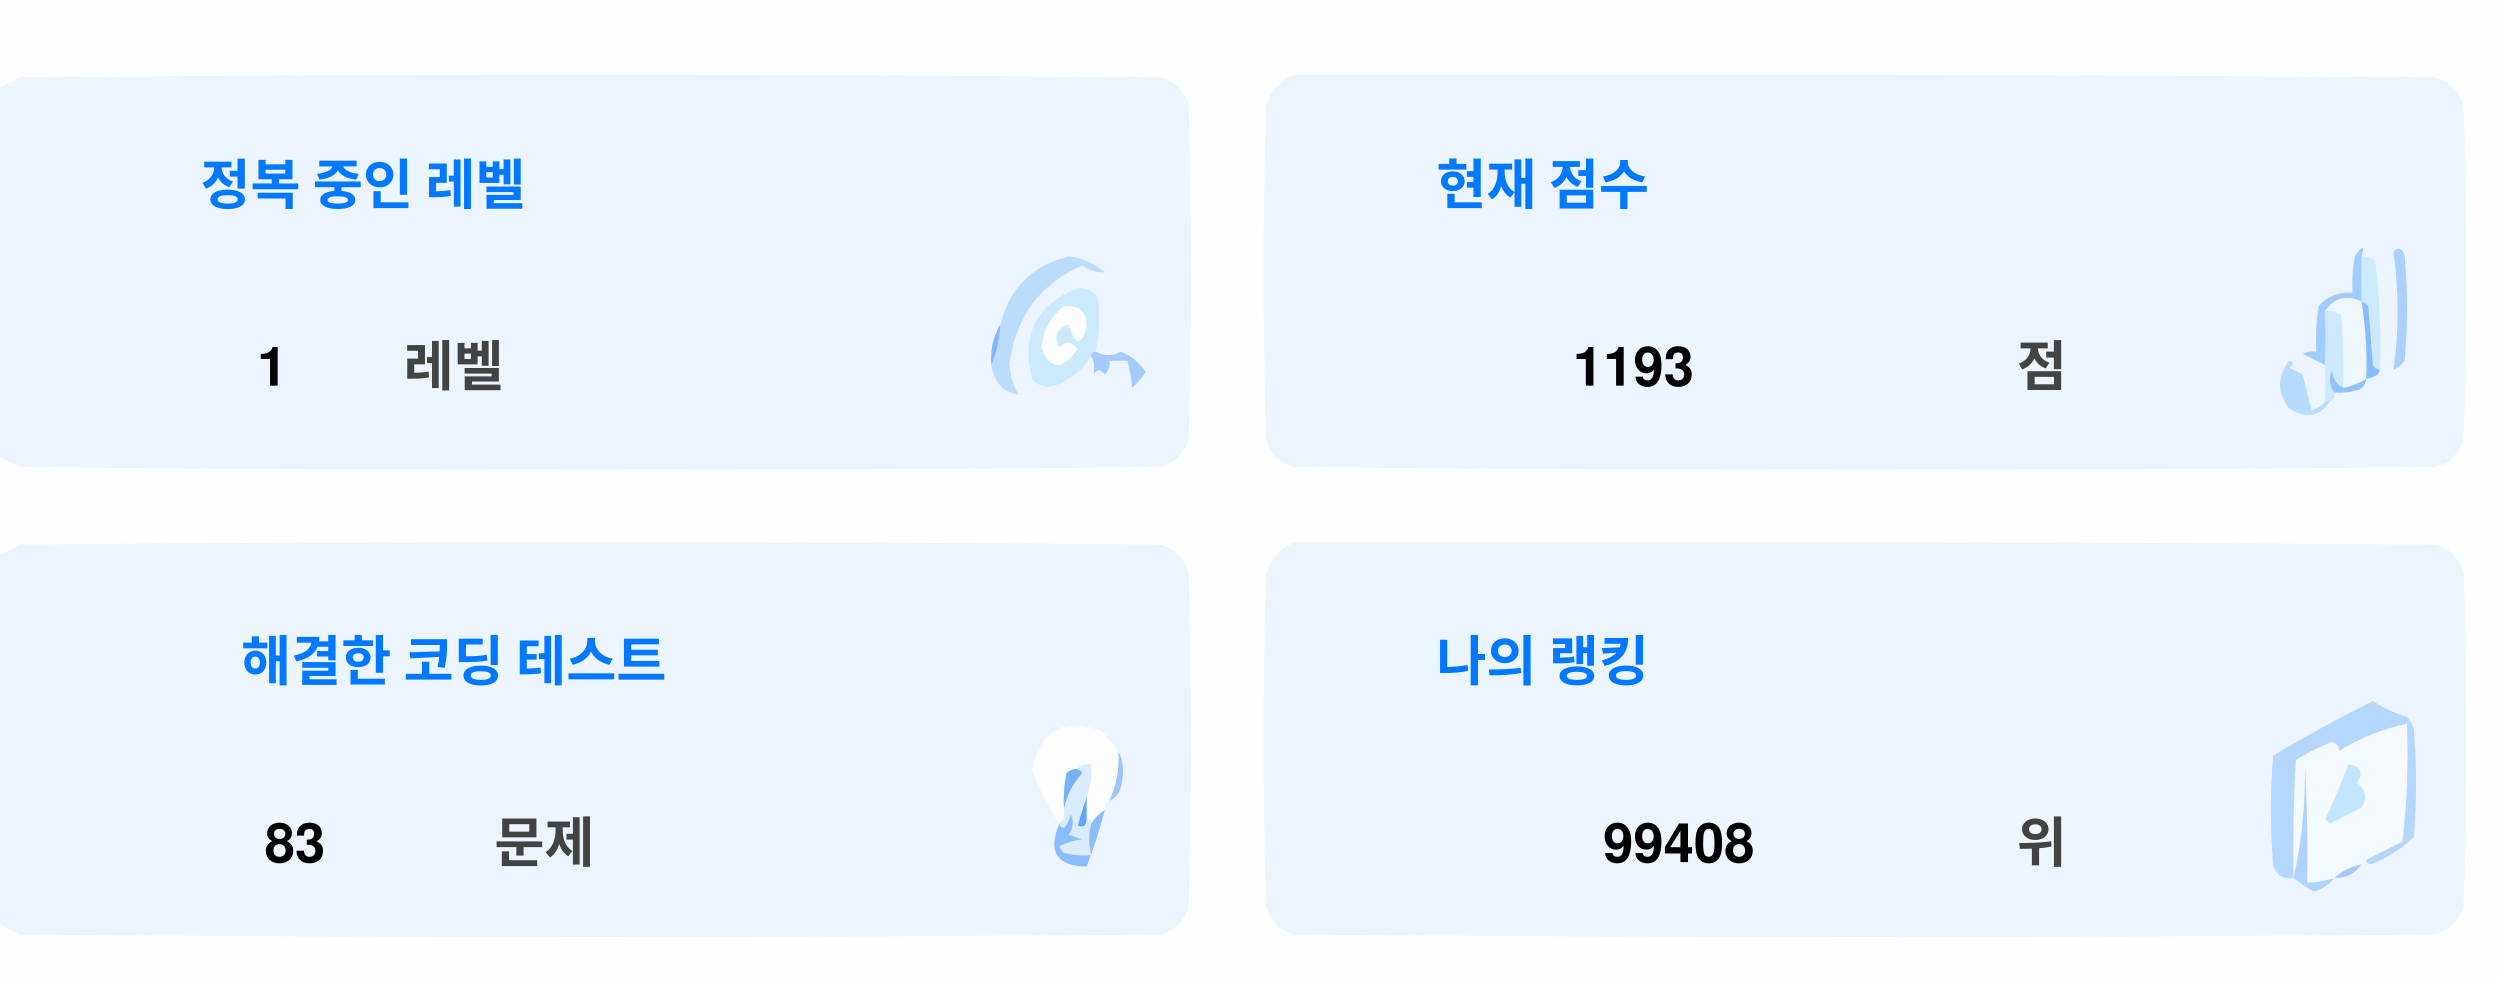
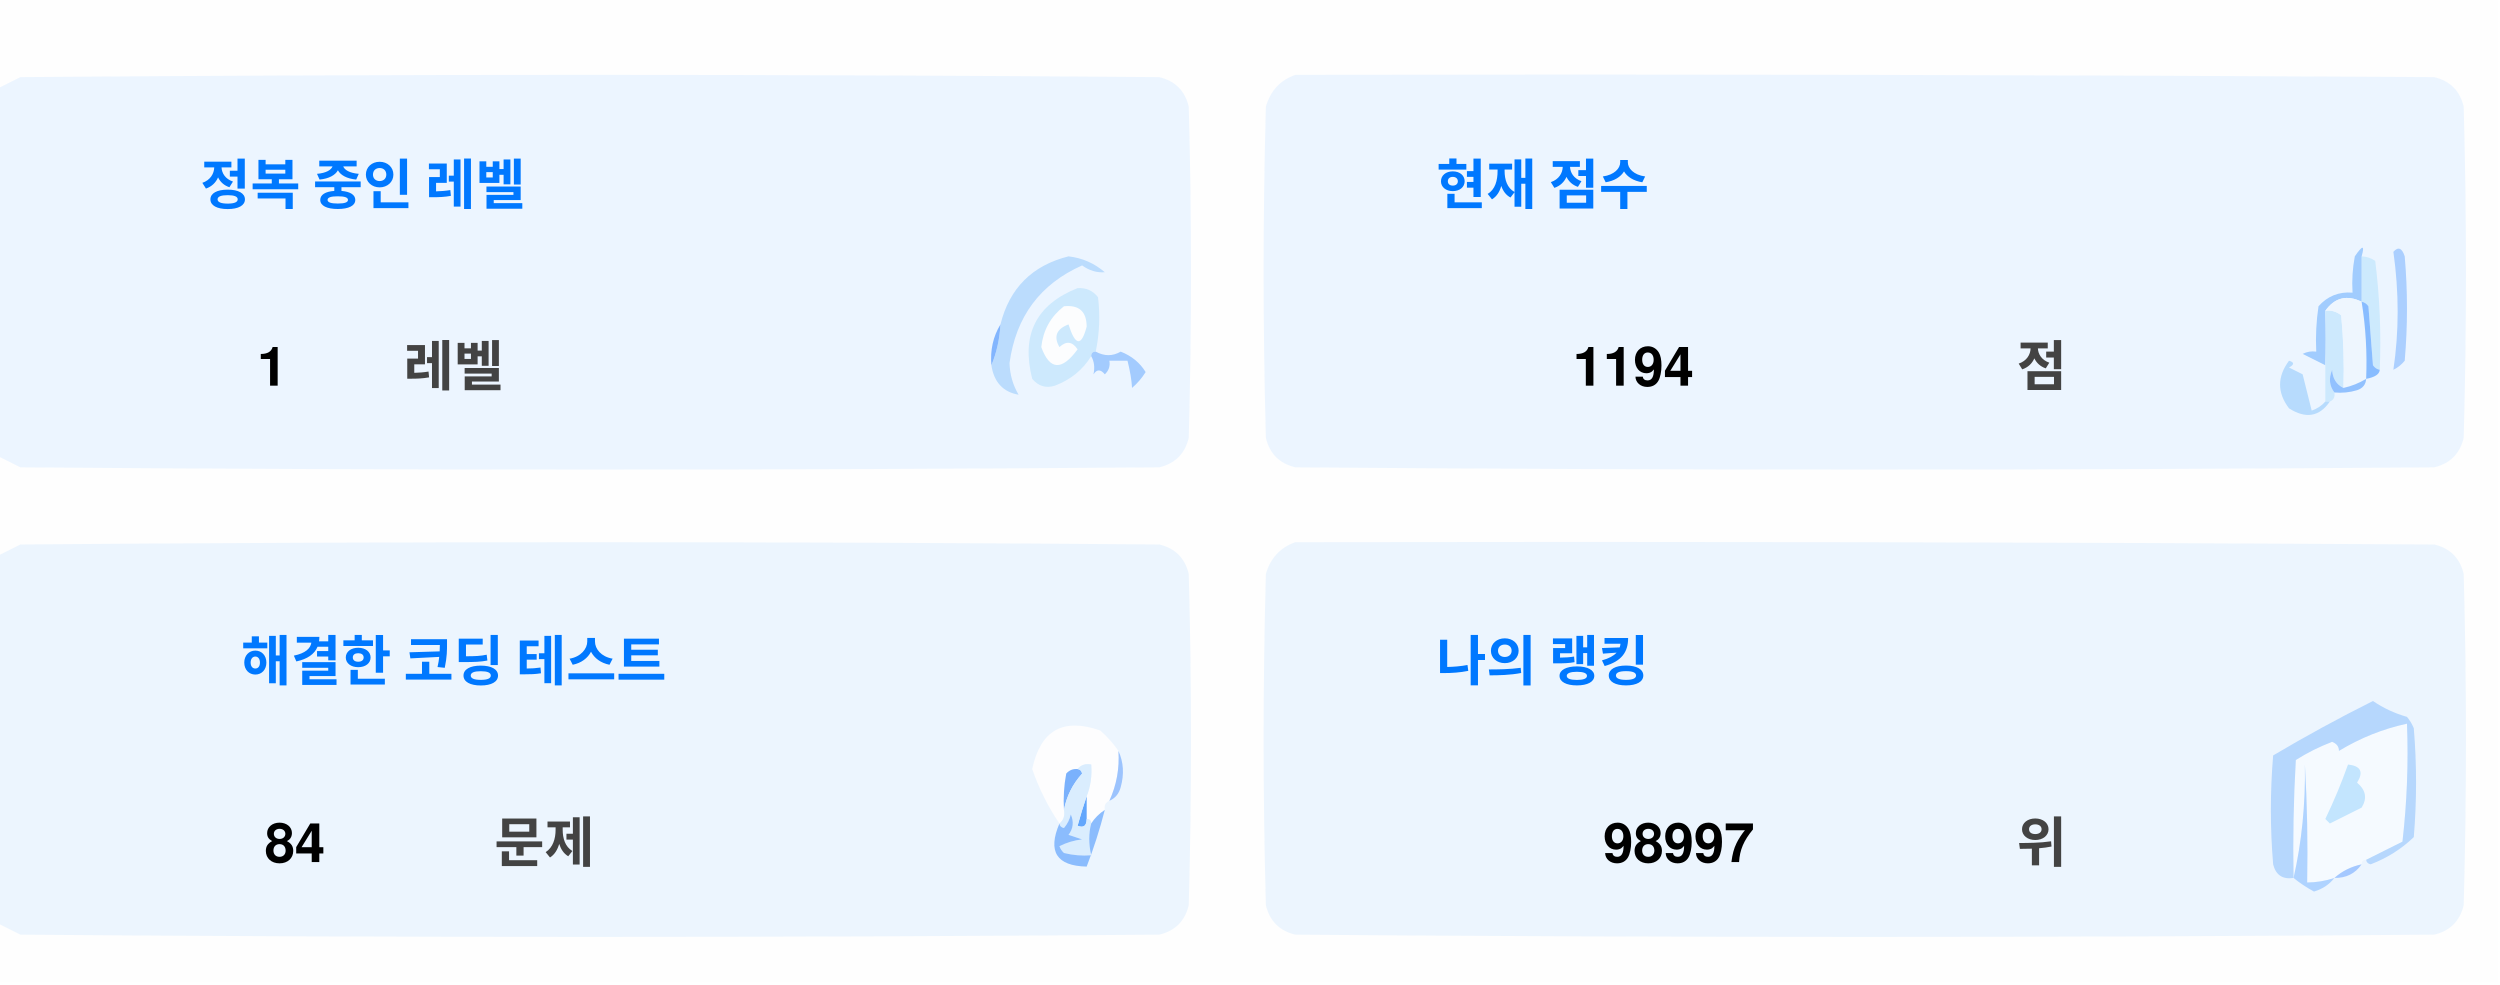
<svg xmlns="http://www.w3.org/2000/svg" version="1.1" width="551px" height="217px" style="shape-rendering:geometricPrecision; text-rendering:geometricPrecision; image-rendering:optimizeQuality; fill-rule:evenodd; clip-rule:evenodd">
  <style>.title {fill: #434343;font-size: 1rem;line-height: 1.5rem;font-weight: bold;font-family: -apple-system, BlinkMacSystemFont, Segoe UI, Helvetica, Arial, sans-serif, Apple Color Emoji, Segoe UI Emoji;}.desc {fill: #434343;font-size: 2.5rem;font-weight: bold;line-height: 1.5rem;font-family: -apple-system, BlinkMacSystemFont, Segoe UI, Helvetica, Arial, sans-serif, Apple Color Emoji, Segoe UI Emoji;}.desc-2 {fill: #434343;font-size: 1rem;font-weight: bold;line-height: 1.5rem;font-family: -apple-system, BlinkMacSystemFont, Segoe UI, Helvetica, Arial, sans-serif, Apple Color Emoji, Segoe UI Emoji;}.text, .desc {animation: twinkling 4s ease-in-out infinite;}@keyframes twinkling {40% { opacity: 1; }50% { opacity: 0.5; }60% { opacity: 1; }70% { opacity: 0.5; }80% { opacity: 1; }}</style>
  <g>
    <path style="opacity:1" fill="#fefefe" d="M -0.5,-0.5 C 183.167,-0.5 366.833,-0.5 550.5,-0.5C 550.5,71.833 550.5,144.167 550.5,216.5C 366.833,216.5 183.167,216.5 -0.5,216.5C -0.5,212.167 -0.5,207.833 -0.5,203.5C 1.14,204.32 2.807,205.153 4.5,206C 88.167,206.667 171.833,206.667 255.5,206C 259,205.167 261.167,203 262,199.5C 262.667,175.167 262.667,150.833 262,126.5C 261.167,123 259,120.833 255.5,120C 171.833,119.333 88.167,119.333 4.5,120C 2.807,120.847 1.14,121.68 -0.5,122.5C -0.5,115.167 -0.5,107.833 -0.5,100.5C 1.14,101.32 2.807,102.153 4.5,103C 88.167,103.667 171.833,103.667 255.5,103C 259,102.167 261.167,100 262,96.5C 262.667,72.167 262.667,47.833 262,23.5C 261.167,20 259,17.833 255.5,17C 171.833,16.333 88.167,16.333 4.5,17C 2.807,17.847 1.14,18.68 -0.5,19.5C -0.5,12.833 -0.5,6.167 -0.5,-0.5 Z" />
  </g>
  <g>
    <path style="opacity:1" fill="#ecf5ff" d="M -0.5,100.5 C -0.5,73.5 -0.5,46.5 -0.5,19.5C 1.14,18.68 2.807,17.847 4.5,17C 88.167,16.333 171.833,16.333 255.5,17C 259,17.833 261.167,20 262,23.5C 262.667,47.833 262.667,72.167 262,96.5C 261.167,100 259,102.167 255.5,103C 171.833,103.667 88.167,103.667 4.5,103C 2.807,102.153 1.14,101.32 -0.5,100.5 Z" />
  </g>
  <g>
    <path style="opacity:1" fill="#ecf5ff" d="M 285.5,16.5 C 369.167,16.333 452.834,16.5 536.5,17C 540,17.833 542.167,20 543,23.5C 543.667,47.833 543.667,72.167 543,96.5C 542.167,100 540,102.167 536.5,103C 452.833,103.667 369.167,103.667 285.5,103C 282,102.167 279.833,100 279,96.5C 278.333,72.167 278.333,47.833 279,23.5C 280.018,19.985 282.185,17.652 285.5,16.5 Z" />
  </g>
  <g>
    <path style="opacity:1" fill="#cdeafd" d="M 520.5,56.5 C 521.583,56.539 522.583,56.873 523.5,57.5C 524.498,65.472 524.831,73.472 524.5,81.5C 523.883,81.389 523.383,81.056 523,80.5C 522.667,76.167 522.333,71.833 522,67.5C 521.617,66.944 521.117,66.611 520.5,66.5C 520.5,63.167 520.5,59.833 520.5,56.5 Z" />
  </g>
  <g>
    <path style="opacity:1" fill="#abcfff" d="M 527.5,55.5 C 528.566,54.308 529.399,54.641 530,56.5C 530.667,64.167 530.667,71.833 530,79.5C 529.311,80.357 528.478,81.023 527.5,81.5C 528.758,73.08 528.758,64.414 527.5,55.5 Z" />
  </g>
  <g>
    <path style="opacity:1" fill="#bbdcfd" d="M 218.5,80.5 C 219.657,77.727 220.324,74.727 220.5,71.5C 222.49,63.51 227.49,58.51 235.5,56.5C 238.528,56.847 241.194,58.014 243.5,60C 241.744,60.141 240.078,59.641 238.5,58.5C 229.247,62.607 223.914,69.773 222.5,80C 222.565,82.526 223.232,84.859 224.5,87C 221.07,86.397 219.07,84.231 218.5,80.5 Z" />
  </g>
  <g>
    <path style="opacity:1" fill="#cde9fd" d="M 241.5,77.5 C 240.833,77.5 240.5,77.833 240.5,78.5C 238.628,81.529 235.961,83.695 232.5,85C 230.536,85.624 228.869,85.124 227.5,83.5C 225.021,73.791 228.354,67.124 237.5,63.5C 239.374,63.39 240.874,64.056 242,65.5C 242.497,69.524 242.331,73.524 241.5,77.5 Z" />
  </g>
  <g>
    <path style="opacity:1" fill="#fcfdfe" d="M 234.5,67.5 C 237.826,67.162 239.493,68.662 239.5,72C 238.334,76.434 237,76.267 235.5,71.5C 232.832,72.515 232.166,74.182 233.5,76.5C 235.017,75.089 236.351,75.256 237.5,77C 234.006,81.771 231.34,81.605 229.5,76.5C 229.904,72.771 231.571,69.771 234.5,67.5 Z" />
  </g>
  <g>
    <path style="opacity:1" fill="#a1ccfe" d="M 520.5,56.5 C 520.5,59.833 520.5,63.167 520.5,66.5C 517.238,64.922 514.572,65.589 512.5,68.5C 512.617,72.81 512.617,76.81 512.5,80.5C 510.86,79.68 509.193,78.847 507.5,78C 508.448,77.517 509.448,77.35 510.5,77.5C 510.335,74.15 510.502,70.817 511,67.5C 512.995,65.253 515.495,64.253 518.5,64.5C 518.336,61.813 518.503,59.146 519,56.5C 520.731,53.969 521.231,53.969 520.5,56.5 Z" />
  </g>
  <g>
    <path style="opacity:1" fill="#cde9fd" d="M 512.5,68.5 C 513.822,68.33 514.989,68.663 516,69.5C 516.499,74.823 516.666,80.156 516.5,85.5C 514.955,84.77 514.122,83.437 514,81.5C 513.22,83.387 513.387,85.054 514.5,86.5C 514.672,87.492 514.338,88.158 513.5,88.5C 513.167,88.5 512.833,88.5 512.5,88.5C 512.5,85.833 512.5,83.167 512.5,80.5C 512.617,76.81 512.617,72.81 512.5,68.5 Z" />
  </g>
  <g>
    <path style="opacity:1" fill="#eef6fe" d="M 520.5,66.5 C 521.407,72.106 521.74,77.773 521.5,83.5C 519.95,84.441 518.284,85.108 516.5,85.5C 516.666,80.156 516.499,74.823 516,69.5C 514.989,68.663 513.822,68.33 512.5,68.5C 514.572,65.589 517.238,64.922 520.5,66.5 Z" />
  </g>
  <g>
    <path style="opacity:1" fill="#88bcff" d="M 520.5,66.5 C 521.117,66.611 521.617,66.944 522,67.5C 522.333,71.833 522.667,76.167 523,80.5C 523.383,81.056 523.883,81.389 524.5,81.5C 524.445,82.469 523.445,83.136 521.5,83.5C 521.74,77.773 521.407,72.106 520.5,66.5 Z" />
  </g>
  <g>
    <path style="opacity:1" fill="#82b5fe" d="M 220.5,71.5 C 220.324,74.727 219.657,77.727 218.5,80.5C 218.215,77.171 218.882,74.171 220.5,71.5 Z" />
  </g>
  <g>
    <path style="opacity:1" fill="#a3cbfe" d="M 240.5,78.5 C 240.5,77.833 240.833,77.5 241.5,77.5C 243.391,78.536 245.224,78.536 247,77.5C 249.391,78.429 251.225,79.929 252.5,82C 251.681,83.319 250.681,84.486 249.5,85.5C 249.409,83.777 249.075,81.777 248.5,79.5C 247.167,79.5 245.833,79.5 244.5,79.5C 244.719,80.675 244.386,81.675 243.5,82.5C 242.575,81.359 241.741,81.359 241,82.5C 241.331,80.981 241.164,79.648 240.5,78.5 Z" />
  </g>
  <g>
    <path style="opacity:1" fill="#b7dbfd" d="M 512.5,88.5 C 512.833,88.5 513.167,88.5 513.5,88.5C 511.199,91.857 508.199,92.357 504.5,90C 501.872,86.535 501.872,83.035 504.5,79.5C 505.696,79.846 505.696,80.346 504.5,81C 505.5,81.5 506.5,82 507.5,82.5C 508.167,85.167 508.833,87.833 509.5,90.5C 510.739,90.058 511.739,89.391 512.5,88.5 Z" />
  </g>
  <g>
    <path style="opacity:1" fill="#92c1fe" d="M 516.5,85.5 C 518.284,85.108 519.95,84.441 521.5,83.5C 521.423,84.75 520.756,85.583 519.5,86C 517.866,86.493 516.199,86.66 514.5,86.5C 513.387,85.054 513.22,83.387 514,81.5C 514.122,83.437 514.955,84.77 516.5,85.5 Z" />
  </g>
  <g>
    <path style="opacity:1" fill="#ecf5fe" d="M -0.5,203.5 C -0.5,176.5 -0.5,149.5 -0.5,122.5C 1.14,121.68 2.807,120.847 4.5,120C 88.167,119.333 171.833,119.333 255.5,120C 259,120.833 261.167,123 262,126.5C 262.667,150.833 262.667,175.167 262,199.5C 261.167,203 259,205.167 255.5,206C 171.833,206.667 88.167,206.667 4.5,206C 2.807,205.153 1.14,204.32 -0.5,203.5 Z" />
  </g>
  <g>
    <path style="opacity:1" fill="#ecf5fe" d="M 285.5,119.5 C 369.167,119.333 452.834,119.5 536.5,120C 540,120.833 542.167,123 543,126.5C 543.667,150.833 543.667,175.167 543,199.5C 542.167,203 540,205.167 536.5,206C 452.833,206.667 369.167,206.667 285.5,206C 282,205.167 279.833,203 279,199.5C 278.333,175.167 278.333,150.833 279,126.5C 280.018,122.985 282.185,120.652 285.5,119.5 Z" />
  </g>
  <g>
    <path style="opacity:1" fill="#fdfdfe" d="M 246.5,165.5 C 246.758,169.367 246.092,173.034 244.5,176.5C 243.662,176.842 243.328,177.508 243.5,178.5C 242.272,179.306 241.272,180.306 240.5,181.5C 240.5,180.833 240.167,180.5 239.5,180.5C 239.5,178.833 239.5,177.167 239.5,175.5C 240.369,173.283 240.702,170.95 240.5,168.5C 239.209,168.263 238.209,168.596 237.5,169.5C 236.504,169.414 235.671,169.748 235,170.5C 234.503,173.146 234.336,175.813 234.5,178.5C 234.737,179.791 234.404,180.791 233.5,181.5C 230.986,177.806 228.986,173.806 227.5,169.5C 229.309,160.957 234.309,158.124 242.5,161C 244.07,162.397 245.404,163.897 246.5,165.5 Z" />
  </g>
  <g>
    <path style="opacity:1" fill="#f5faff" d="M 521.5,189.5 C 520.833,189.5 520.5,189.833 520.5,190.5C 518.181,190.992 516.181,191.992 514.5,193.5C 512.565,194.15 510.565,194.483 508.5,194.5C 508.666,185.827 508.5,177.16 508,168.5C 508.141,177.227 507.308,185.56 505.5,193.5C 505.334,184.827 505.5,176.16 506,167.5C 508.527,165.903 511.194,164.57 514,163.5C 515.011,163.892 515.511,164.559 515.5,165.5C 520.21,162.641 525.21,160.641 530.5,159.5C 530.831,168.192 530.498,176.859 529.5,185.5C 526.807,186.847 524.14,188.18 521.5,189.5 Z" />
  </g>
  <g>
    <path style="opacity:1" fill="#b6d7fd" d="M 521.5,189.5 C 524.14,188.18 526.807,186.847 529.5,185.5C 530.498,176.859 530.831,168.192 530.5,159.5C 525.21,160.641 520.21,162.641 515.5,165.5C 515.511,164.559 515.011,163.892 514,163.5C 511.194,164.57 508.527,165.903 506,167.5C 505.5,176.16 505.334,184.827 505.5,193.5C 503.089,193.863 501.589,192.863 501,190.5C 500.333,182.5 500.333,174.5 501,166.5C 508.173,162.246 515.507,158.246 523,154.5C 525.304,156.068 527.804,157.235 530.5,158C 531.126,158.75 531.626,159.584 532,160.5C 532.667,168.5 532.667,176.5 532,184.5C 529.292,187.111 526.125,189.111 522.5,190.5C 521.893,190.376 521.56,190.043 521.5,189.5 Z" />
  </g>
  <g>
    <path style="opacity:1" fill="#c3e5fe" d="M 517.5,168.5 C 520.317,168.801 520.984,170.134 519.5,172.5C 521.439,174.122 521.772,175.956 520.5,178C 518.167,179.167 515.833,180.333 513.5,181.5C 513.167,181.167 512.833,180.833 512.5,180.5C 514.414,176.515 516.081,172.515 517.5,168.5 Z" />
  </g>
  <g>
    <path style="opacity:1" fill="#7ab1fc" d="M 237.5,169.5 C 238.043,169.56 238.376,169.893 238.5,170.5C 236.395,172.836 235.062,175.503 234.5,178.5C 234.336,175.813 234.503,173.146 235,170.5C 235.671,169.748 236.504,169.414 237.5,169.5 Z" />
  </g>
  <g>
    <path style="opacity:1" fill="#afd3ff" d="M 514.5,193.5 C 513.378,194.947 511.878,195.947 510,196.5C 508.348,195.601 506.848,194.601 505.5,193.5C 507.308,185.56 508.141,177.227 508,168.5C 508.5,177.16 508.666,185.827 508.5,194.5C 510.565,194.483 512.565,194.15 514.5,193.5 Z" />
  </g>
  <g>
    <path style="opacity:1" fill="#9cc3fd" d="M 246.5,165.5 C 247.634,167.966 247.801,170.633 247,173.5C 246.623,174.942 245.79,175.942 244.5,176.5C 246.092,173.034 246.758,169.367 246.5,165.5 Z" />
  </g>
  <g>
    <path style="opacity:1" fill="#62a6fc" d="M 239.5,175.5 C 239.5,177.167 239.5,178.833 239.5,180.5C 239.483,182.028 238.816,182.528 237.5,182C 238.117,179.723 238.784,177.556 239.5,175.5 Z" />
  </g>
  <g>
    <path style="opacity:1" fill="#daedfe" d="M 237.5,169.5 C 238.209,168.596 239.209,168.263 240.5,168.5C 240.702,170.95 240.369,173.283 239.5,175.5C 238.784,177.556 238.117,179.723 237.5,182C 238.816,182.528 239.483,182.028 239.5,180.5C 240.167,180.5 240.5,180.833 240.5,181.5C 239.918,183.669 239.918,186.002 240.5,188.5C 238.473,188.662 236.473,188.495 234.5,188C 234.043,187.586 233.709,187.086 233.5,186.5C 235.078,185.702 236.744,185.202 238.5,185C 237.5,184.667 236.5,184.333 235.5,184C 236.554,182.612 236.72,181.112 236,179.5C 235.751,180.624 235.251,181.624 234.5,182.5C 233.893,182.376 233.56,182.043 233.5,181.5C 234.404,180.791 234.737,179.791 234.5,178.5C 235.062,175.503 236.395,172.836 238.5,170.5C 238.376,169.893 238.043,169.56 237.5,169.5 Z" />
  </g>
  <g>
    <path style="opacity:1" fill="#8bbcfd" d="M 243.5,178.5 C 242.395,182.803 241.062,186.969 239.5,191C 232.857,190.847 230.857,187.68 233.5,181.5C 233.56,182.043 233.893,182.376 234.5,182.5C 235.251,181.624 235.751,180.624 236,179.5C 236.72,181.112 236.554,182.612 235.5,184C 236.5,184.333 237.5,184.667 238.5,185C 236.744,185.202 235.078,185.702 233.5,186.5C 233.709,187.086 234.043,187.586 234.5,188C 236.473,188.495 238.473,188.662 240.5,188.5C 239.918,186.002 239.918,183.669 240.5,181.5C 241.272,180.306 242.272,179.306 243.5,178.5 Z" />
  </g>
  <g>
    <path style="opacity:1" fill="#a4c8ff" d="M 520.5,190.5 C 519.089,192.539 517.089,193.539 514.5,193.5C 516.181,191.992 518.181,190.992 520.5,190.5 Z" />
  </g>
  <text text-anchor="middle" x="80" y="45" class="title" style="fill:#0078ff;" stroke="#none" stroke-width="1">정복 중인 레벨</text>
  <text text-anchor="middle" x="60" y="85" class="desc" style="fill:#000000;" stroke="#none" stroke-width="1">1</text>
  <text text-anchor="middle" x="100" y="85" class="desc-2" style="fill:#434343;" stroke="#none" stroke-width="1">레벨</text>
  <text text-anchor="middle" x="340" y="45" class="title" style="fill:#0078ff;" stroke="#none" stroke-width="1">현재 점수</text>
-   <text text-anchor="middle" x="360" y="85" class="desc" style="fill:#000000;" stroke="#none" stroke-width="1">1193</text>
+   <text text-anchor="middle" x="360" y="85" class="desc" style="fill:#000000;" stroke="#none" stroke-width="1">1194</text>
  <text text-anchor="middle" x="450" y="85" class="desc-2" style="fill:#434343;" stroke="#none" stroke-width="1">점</text>
  <text text-anchor="middle" x="100" y="150" class="title" style="fill:#0078ff;" stroke="#none" stroke-width="1">해결한 코딩 테스트</text>
-   <text text-anchor="middle" x="65" y="190" class="desc" style="fill:#000000;" stroke="#none" stroke-width="1">83</text>
+   <text text-anchor="middle" x="65" y="190" class="desc" style="fill:#000000;" stroke="#none" stroke-width="1">84</text>
  <text text-anchor="middle" x="120" y="190" class="desc-2" style="fill:#434343;" stroke="#none" stroke-width="1">문제</text>
  <text text-anchor="middle" x="340" y="150" class="title" style="fill:#0078ff;" stroke="#none" stroke-width="1">나의 랭킹</text>
-   <text text-anchor="middle" x="370" y="190" class="desc" style="fill:#000000;" stroke="#none" stroke-width="1">99408</text>
+   <text text-anchor="middle" x="370" y="190" class="desc" style="fill:#000000;" stroke="#none" stroke-width="1">98997</text>
  <text text-anchor="middle" x="450" y="190" class="desc-2" style="fill:#434343;" stroke="#none" stroke-width="1">위</text>
</svg>
